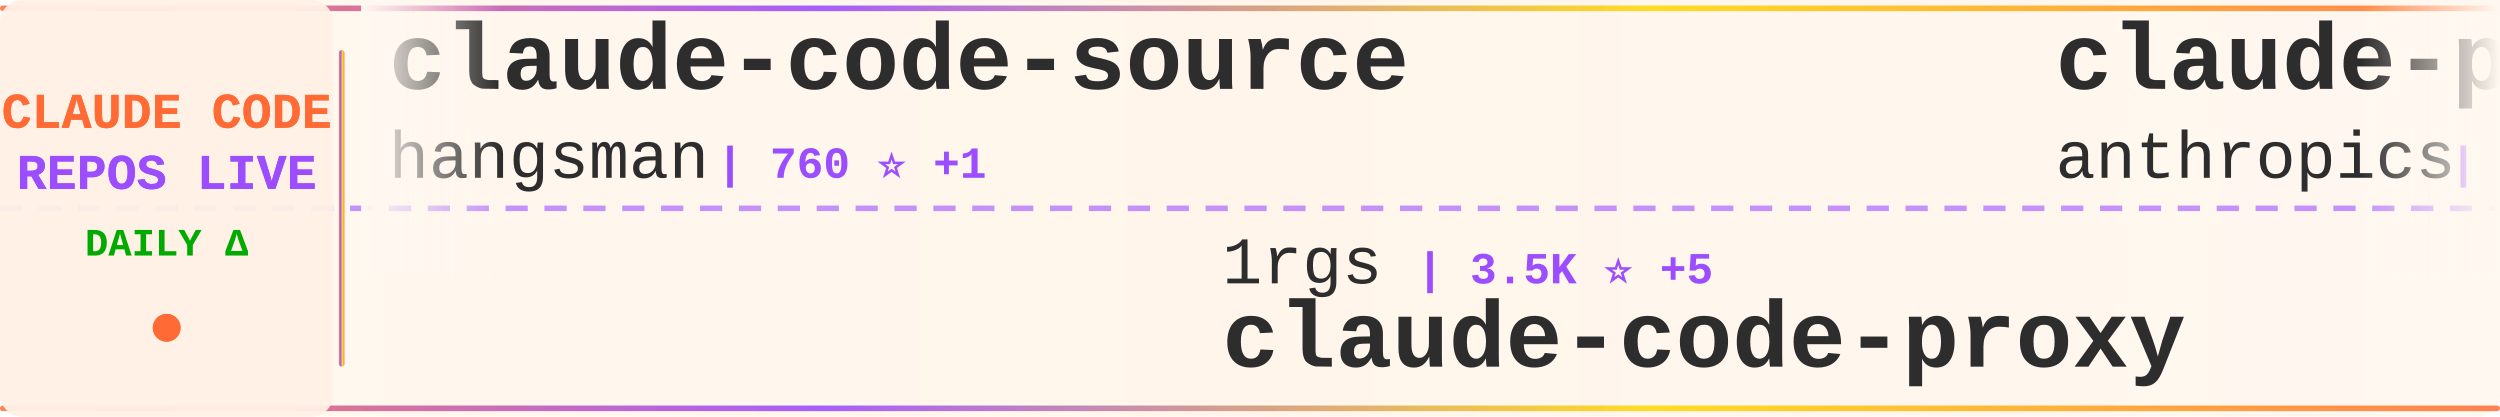
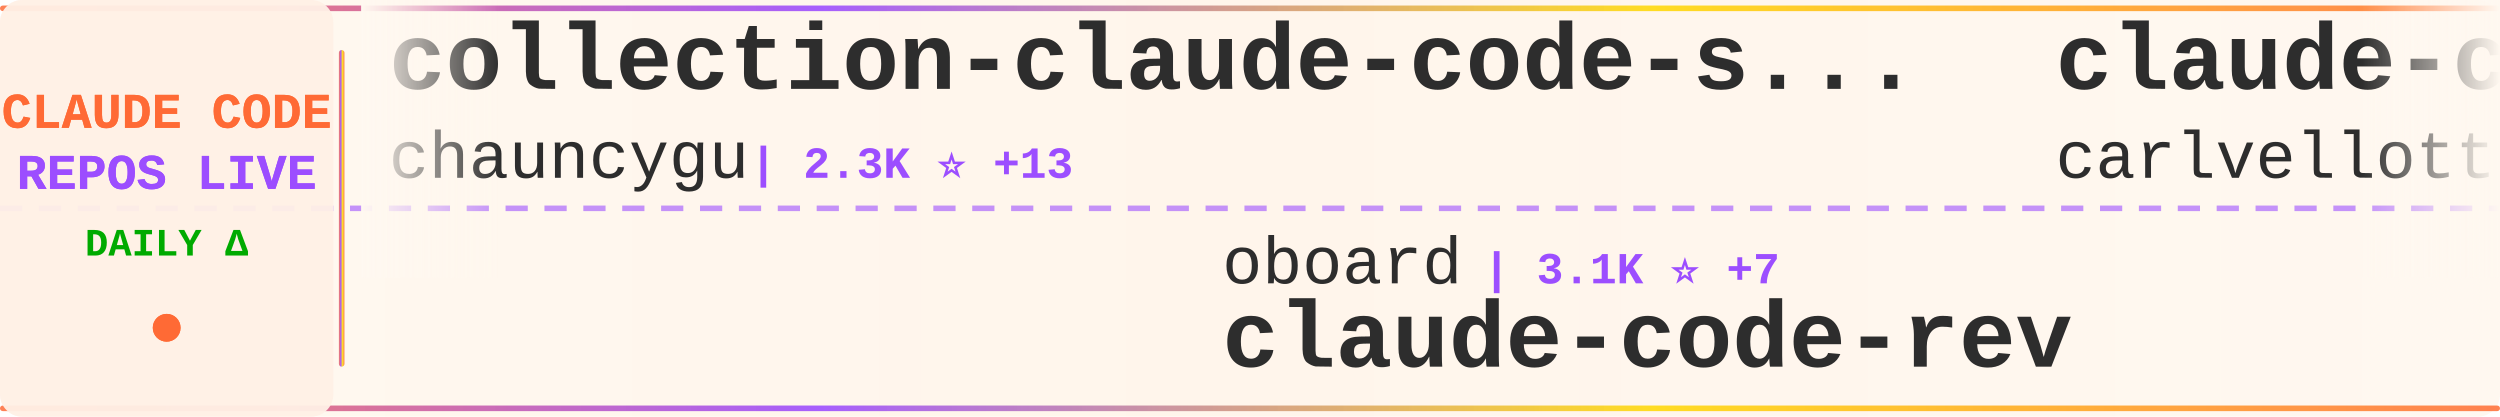
<svg xmlns="http://www.w3.org/2000/svg" width="900" height="150">
  <defs>
    <linearGradient id="tickerBg" x1="0%" y1="0%" x2="100%" y2="0%">
      <stop offset="0%" style="stop-color:#fff8f0;stop-opacity:0.98" />
      <stop offset="50%" style="stop-color:#fff5eb;stop-opacity:1" />
      <stop offset="100%" style="stop-color:#fff8f0;stop-opacity:0.98" />
    </linearGradient>
    <linearGradient id="borderGrad" x1="0%" y1="0%" x2="100%" y2="0%">
      <stop offset="0%" style="stop-color:#FF6B35;stop-opacity:0.85">
        <animate attributeName="stop-opacity" values="0.85;1;0.85" dur="2s" repeatCount="indefinite" />
      </stop>
      <stop offset="33%" style="stop-color:#9C4EFF;stop-opacity:0.9">
        <animate attributeName="stop-opacity" values="0.9;1;0.9" dur="2.2s" repeatCount="indefinite" />
      </stop>
      <stop offset="66%" style="stop-color:#FFD700;stop-opacity:0.85">
        <animate attributeName="stop-opacity" values="0.85;1;0.85" dur="1.8s" repeatCount="indefinite" />
      </stop>
      <stop offset="100%" style="stop-color:#FF6B35;stop-opacity:0.85">
        <animate attributeName="stop-opacity" values="0.85;1;0.85" dur="2s" repeatCount="indefinite" />
      </stop>
    </linearGradient>
    <filter id="textGlow">
      <feGaussianBlur stdDeviation="0.15" result="coloredBlur" />
      <feMerge>
        <feMergeNode in="coloredBlur" />
        <feMergeNode in="SourceGraphic" />
      </feMerge>
    </filter>
    <filter id="metricGlow">
      <feGaussianBlur stdDeviation="0.2" result="coloredBlur" />
      <feMerge>
        <feMergeNode in="coloredBlur" />
        <feMergeNode in="SourceGraphic" />
      </feMerge>
    </filter>
    <linearGradient id="leftFade" x1="0%" y1="0%" x2="100%" y2="0%">
      <stop offset="0%" style="stop-color:#fff8f0;stop-opacity:1" />
      <stop offset="100%" style="stop-color:#fff8f0;stop-opacity:0" />
    </linearGradient>
    <linearGradient id="rightFade" x1="0%" y1="0%" x2="100%" y2="0%">
      <stop offset="0%" style="stop-color:#fff8f0;stop-opacity:0" />
      <stop offset="100%" style="stop-color:#fff8f0;stop-opacity:1" />
    </linearGradient>
  </defs>
  <rect width="900" height="150" fill="url(#tickerBg)" rx="8" />
  <rect x="0" y="2" width="900" height="2" fill="url(#borderGrad)" rx="1" />
  <rect x="0" y="146" width="900" height="2" fill="url(#borderGrad)" rx="1" />
  <line x1="0" y1="75" x2="900" y2="75" stroke="#9C4EFF" stroke-width="2" stroke-dasharray="8 6" opacity="0.6" />
  <rect x="0" y="0" width="120" height="150" fill="#fff0e6" opacity="0.95" rx="8" />
  <text x="60" y="46" font-family="'Courier New', monospace" font-size="18" font-weight="bold" fill="#FF6B35" text-anchor="middle" filter="url(#textGlow)">
    CLAUDE CODE
  </text>
  <text x="60" y="68" font-family="'Courier New', monospace" font-size="18" font-weight="bold" fill="#9C4EFF" text-anchor="middle" filter="url(#textGlow)">
    REPOS LIVE
  </text>
  <text x="60" y="92" font-family="'Courier New', monospace" font-size="14" font-weight="bold" fill="#00aa00" text-anchor="middle">
    DAILY Δ
  </text>
  <circle cx="60" cy="118" r="5" fill="#FF6B35" filter="url(#metricGlow)">
    <animate attributeName="r" values="4;6;4" dur="1.5s" repeatCount="indefinite" />
    <animate attributeName="opacity" values="0.6;1;0.6" dur="1.5s" repeatCount="indefinite" />
  </circle>
  <rect x="122" y="18" width="2" height="114" fill="url(#borderGrad)" rx="1" />
  <clipPath id="tickerClip">
    <rect x="130" y="0" width="770" height="150" />
  </clipPath>
  <g clip-path="url(#tickerClip)">
    <g id="tickerItems">
      <animateTransform attributeName="transform" attributeType="XML" type="translate" from="0 0" to="-3000 0" dur="54s" repeatCount="indefinite" />
      <g transform="translate(0, 0)">
-         <text x="140" y="32" font-family="'Courier New', monospace" font-size="34" font-weight="bold" fill="#2d2d2d">claude-code-source</text>
-         <text x="140" y="64" font-family="'Courier New', monospace" font-size="24" font-weight="normal" fill="#2d2d2d" opacity="1.0">hangsman</text>
-         <text x="258" y="64" font-family="'Courier New', monospace" font-size="16" font-weight="bold" fill="#9C4EFF"> | 760 ⭐ +1</text>
+         <text x="140" y="32" font-family="'Courier New', monospace" font-size="34" font-weight="bold" fill="#2d2d2d">collection-claude-code-s...</text>
+         <text x="140" y="64" font-family="'Courier New', monospace" font-size="24" font-weight="normal" fill="#2d2d2d" opacity="1.0">chauncygu</text>
+         <text x="270" y="64" font-family="'Courier New', monospace" font-size="16" font-weight="bold" fill="#9C4EFF"> | 2.3K ⭐ +13</text>
      </g>
      <g transform="translate(300, 0)">
-         <text x="140" y="102" font-family="'Courier New', monospace" font-size="24" font-weight="normal" fill="#2d2d2d" opacity="1.0">1rgs</text>
-         <text x="210" y="102" font-family="'Courier New', monospace" font-size="16" font-weight="bold" fill="#9C4EFF"> | 3.5K ⭐ +5</text>
-         <text x="140" y="132" font-family="'Courier New', monospace" font-size="34" font-weight="bold" fill="#2d2d2d">claude-code-proxy</text>
+         <text x="140" y="102" font-family="'Courier New', monospace" font-size="24" font-weight="normal" fill="#2d2d2d" opacity="1.0">oboard</text>
+         <text x="234" y="102" font-family="'Courier New', monospace" font-size="16" font-weight="bold" fill="#9C4EFF"> | 3.1K ⭐ +7</text>
+         <text x="140" y="132" font-family="'Courier New', monospace" font-size="34" font-weight="bold" fill="#2d2d2d">claude-code-rev</text>
      </g>
      <g transform="translate(600, 0)">
-         <text x="140" y="32" font-family="'Courier New', monospace" font-size="34" font-weight="bold" fill="#2d2d2d">claude-plugins-official</text>
-         <text x="140" y="64" font-family="'Courier New', monospace" font-size="24" font-weight="normal" fill="#2d2d2d" opacity="1.0">anthropics</text>
-         <text x="282" y="64" font-family="'Courier New', monospace" font-size="16" font-weight="bold" fill="#9C4EFF"> | 17.9K ⭐ +125</text>
+         <text x="140" y="32" font-family="'Courier New', monospace" font-size="34" font-weight="bold" fill="#2d2d2d">claude-code-pm-course</text>
+         <text x="140" y="64" font-family="'Courier New', monospace" font-size="24" font-weight="normal" fill="#2d2d2d" opacity="1.0">carlvellotti</text>
+         <text x="306" y="64" font-family="'Courier New', monospace" font-size="16" font-weight="bold" fill="#9C4EFF"> | 1.9K ⭐ +4</text>
      </g>
      <g transform="translate(900, 0)">
-         <text x="140" y="102" font-family="'Courier New', monospace" font-size="24" font-weight="normal" fill="#2d2d2d" opacity="1.0">guanshan</text>
-         <text x="258" y="102" font-family="'Courier New', monospace" font-size="16" font-weight="bold" fill="#9C4EFF"> | 56 ⭐</text>
-         <text x="140" y="132" font-family="'Courier New', monospace" font-size="34" font-weight="bold" fill="#2d2d2d">ClaudeCode</text>
+         <text x="140" y="102" font-family="'Courier New', monospace" font-size="24" font-weight="normal" fill="#2d2d2d" opacity="1.0">frankbria</text>
+         <text x="270" y="102" font-family="'Courier New', monospace" font-size="16" font-weight="bold" fill="#9C4EFF"> | 8.9K ⭐ +17</text>
+         <text x="140" y="132" font-family="'Courier New', monospace" font-size="34" font-weight="bold" fill="#2d2d2d">ralph-claude-code</text>
      </g>
      <g transform="translate(1200, 0)">
-         <text x="140" y="32" font-family="'Courier New', monospace" font-size="34" font-weight="bold" fill="#2d2d2d">claude-task-master</text>
-         <text x="140" y="64" font-family="'Courier New', monospace" font-size="24" font-weight="normal" fill="#2d2d2d" opacity="1.0">eyaltoledano</text>
-         <text x="306" y="64" font-family="'Courier New', monospace" font-size="16" font-weight="bold" fill="#9C4EFF"> | 26.8K ⭐ +25</text>
+         <text x="140" y="32" font-family="'Courier New', monospace" font-size="34" font-weight="bold" fill="#2d2d2d">claude-code-best-practic...</text>
+         <text x="140" y="64" font-family="'Courier New', monospace" font-size="24" font-weight="normal" fill="#2d2d2d" opacity="1.0">shanraisshan</text>
+         <text x="306" y="64" font-family="'Courier New', monospace" font-size="16" font-weight="bold" fill="#9C4EFF"> | 48.2K ⭐ +202</text>
      </g>
      <g transform="translate(1500, 0)">
-         <text x="140" y="102" font-family="'Courier New', monospace" font-size="24" font-weight="normal" fill="#2d2d2d" opacity="1.0">darcyegb</text>
-         <text x="258" y="102" font-family="'Courier New', monospace" font-size="16" font-weight="bold" fill="#9C4EFF"> | 674 ⭐ +1</text>
-         <text x="140" y="132" font-family="'Courier New', monospace" font-size="34" font-weight="bold" fill="#2d2d2d">ClaudeCodeAgents</text>
+         <text x="140" y="102" font-family="'Courier New', monospace" font-size="24" font-weight="normal" fill="#2d2d2d" opacity="1.0">fazxes</text>
+         <text x="234" y="102" font-family="'Courier New', monospace" font-size="16" font-weight="bold" fill="#9C4EFF"> | 211 ⭐</text>
+         <text x="140" y="132" font-family="'Courier New', monospace" font-size="34" font-weight="bold" fill="#2d2d2d">Claude-code</text>
      </g>
      <g transform="translate(1800, 0)">
-         <text x="140" y="32" font-family="'Courier New', monospace" font-size="34" font-weight="bold" fill="#2d2d2d">claude-code-source</text>
-         <text x="140" y="64" font-family="'Courier New', monospace" font-size="24" font-weight="normal" fill="#2d2d2d" opacity="1.0">JrCx7scC</text>
-         <text x="258" y="64" font-family="'Courier New', monospace" font-size="16" font-weight="bold" fill="#9C4EFF"> | 361 ⭐</text>
+         <text x="140" y="32" font-family="'Courier New', monospace" font-size="34" font-weight="bold" fill="#2d2d2d">claude-code-workflows</text>
+         <text x="140" y="64" font-family="'Courier New', monospace" font-size="24" font-weight="normal" fill="#2d2d2d" opacity="1.0">OneRedOak</text>
+         <text x="270" y="64" font-family="'Courier New', monospace" font-size="16" font-weight="bold" fill="#9C4EFF"> | 3.8K ⭐ +1</text>
      </g>
      <g transform="translate(2100, 0)">
-         <text x="140" y="102" font-family="'Courier New', monospace" font-size="24" font-weight="normal" fill="#2d2d2d" opacity="1.0">sugyan</text>
-         <text x="234" y="102" font-family="'Courier New', monospace" font-size="16" font-weight="bold" fill="#9C4EFF"> | 1.1K ⭐ +3</text>
-         <text x="140" y="132" font-family="'Courier New', monospace" font-size="34" font-weight="bold" fill="#2d2d2d">claude-code-webui</text>
+         <text x="140" y="102" font-family="'Courier New', monospace" font-size="24" font-weight="normal" fill="#2d2d2d" opacity="1.0">zebbern</text>
+         <text x="246" y="102" font-family="'Courier New', monospace" font-size="16" font-weight="bold" fill="#9C4EFF"> | 4.0K ⭐ +5</text>
+         <text x="140" y="132" font-family="'Courier New', monospace" font-size="34" font-weight="bold" fill="#2d2d2d">claude-code-guide</text>
      </g>
      <g transform="translate(2400, 0)">
-         <text x="140" y="32" font-family="'Courier New', monospace" font-size="34" font-weight="bold" fill="#2d2d2d">Claude-Code-Source-Study</text>
-         <text x="140" y="64" font-family="'Courier New', monospace" font-size="24" font-weight="normal" fill="#2d2d2d" opacity="1.0">luyao618</text>
-         <text x="258" y="64" font-family="'Courier New', monospace" font-size="16" font-weight="bold" fill="#9C4EFF"> | 1.2K ⭐ +3</text>
+         <text x="140" y="32" font-family="'Courier New', monospace" font-size="34" font-weight="bold" fill="#2d2d2d">gstack</text>
+         <text x="140" y="64" font-family="'Courier New', monospace" font-size="24" font-weight="normal" fill="#2d2d2d" opacity="1.0">garrytan</text>
+         <text x="258" y="64" font-family="'Courier New', monospace" font-size="16" font-weight="bold" fill="#9C4EFF"> | 83.8K ⭐ +794</text>
      </g>
      <g transform="translate(2700, 0)">
-         <text x="140" y="102" font-family="'Courier New', monospace" font-size="24" font-weight="normal" fill="#2d2d2d" opacity="1.0">Windy3f3f3f3f</text>
-         <text x="318" y="102" font-family="'Courier New', monospace" font-size="16" font-weight="bold" fill="#9C4EFF"> | 1.0K ⭐ +7</text>
-         <text x="140" y="132" font-family="'Courier New', monospace" font-size="34" font-weight="bold" fill="#2d2d2d">claude-code-from-scratch</text>
+         <text x="140" y="102" font-family="'Courier New', monospace" font-size="24" font-weight="normal" fill="#2d2d2d" opacity="1.0">diet103</text>
+         <text x="246" y="102" font-family="'Courier New', monospace" font-size="16" font-weight="bold" fill="#9C4EFF"> | 9.6K ⭐ +5</text>
+         <text x="140" y="132" font-family="'Courier New', monospace" font-size="34" font-weight="bold" fill="#2d2d2d">claude-code-infrastructu...</text>
      </g>
      <g transform="translate(3000, 0)">
-         <text x="140" y="32" font-family="'Courier New', monospace" font-size="34" font-weight="bold" fill="#2d2d2d">claude-code-source</text>
-         <text x="140" y="64" font-family="'Courier New', monospace" font-size="24" font-weight="normal" fill="#2d2d2d" opacity="1.0">hangsman</text>
-         <text x="258" y="64" font-family="'Courier New', monospace" font-size="16" font-weight="bold" fill="#9C4EFF"> | 760 ⭐ +1</text>
+         <text x="140" y="32" font-family="'Courier New', monospace" font-size="34" font-weight="bold" fill="#2d2d2d">collection-claude-code-s...</text>
+         <text x="140" y="64" font-family="'Courier New', monospace" font-size="24" font-weight="normal" fill="#2d2d2d" opacity="1.0">chauncygu</text>
+         <text x="270" y="64" font-family="'Courier New', monospace" font-size="16" font-weight="bold" fill="#9C4EFF"> | 2.3K ⭐ +13</text>
      </g>
      <g transform="translate(3300, 0)">
-         <text x="140" y="102" font-family="'Courier New', monospace" font-size="24" font-weight="normal" fill="#2d2d2d" opacity="1.0">1rgs</text>
-         <text x="210" y="102" font-family="'Courier New', monospace" font-size="16" font-weight="bold" fill="#9C4EFF"> | 3.5K ⭐ +5</text>
-         <text x="140" y="132" font-family="'Courier New', monospace" font-size="34" font-weight="bold" fill="#2d2d2d">claude-code-proxy</text>
+         <text x="140" y="102" font-family="'Courier New', monospace" font-size="24" font-weight="normal" fill="#2d2d2d" opacity="1.0">oboard</text>
+         <text x="234" y="102" font-family="'Courier New', monospace" font-size="16" font-weight="bold" fill="#9C4EFF"> | 3.1K ⭐ +7</text>
+         <text x="140" y="132" font-family="'Courier New', monospace" font-size="34" font-weight="bold" fill="#2d2d2d">claude-code-rev</text>
      </g>
      <g transform="translate(3600, 0)">
-         <text x="140" y="32" font-family="'Courier New', monospace" font-size="34" font-weight="bold" fill="#2d2d2d">claude-plugins-official</text>
-         <text x="140" y="64" font-family="'Courier New', monospace" font-size="24" font-weight="normal" fill="#2d2d2d" opacity="1.0">anthropics</text>
-         <text x="282" y="64" font-family="'Courier New', monospace" font-size="16" font-weight="bold" fill="#9C4EFF"> | 17.9K ⭐ +125</text>
+         <text x="140" y="32" font-family="'Courier New', monospace" font-size="34" font-weight="bold" fill="#2d2d2d">claude-code-pm-course</text>
+         <text x="140" y="64" font-family="'Courier New', monospace" font-size="24" font-weight="normal" fill="#2d2d2d" opacity="1.0">carlvellotti</text>
+         <text x="306" y="64" font-family="'Courier New', monospace" font-size="16" font-weight="bold" fill="#9C4EFF"> | 1.9K ⭐ +4</text>
      </g>
      <g transform="translate(3900, 0)">
-         <text x="140" y="102" font-family="'Courier New', monospace" font-size="24" font-weight="normal" fill="#2d2d2d" opacity="1.0">guanshan</text>
-         <text x="258" y="102" font-family="'Courier New', monospace" font-size="16" font-weight="bold" fill="#9C4EFF"> | 56 ⭐</text>
-         <text x="140" y="132" font-family="'Courier New', monospace" font-size="34" font-weight="bold" fill="#2d2d2d">ClaudeCode</text>
+         <text x="140" y="102" font-family="'Courier New', monospace" font-size="24" font-weight="normal" fill="#2d2d2d" opacity="1.0">frankbria</text>
+         <text x="270" y="102" font-family="'Courier New', monospace" font-size="16" font-weight="bold" fill="#9C4EFF"> | 8.9K ⭐ +17</text>
+         <text x="140" y="132" font-family="'Courier New', monospace" font-size="34" font-weight="bold" fill="#2d2d2d">ralph-claude-code</text>
      </g>
    </g>
  </g>
  <rect x="130" y="0" width="50" height="100" fill="url(#leftFade)" />
  <rect x="850" y="0" width="50" height="100" fill="url(#rightFade)" />
</svg>
